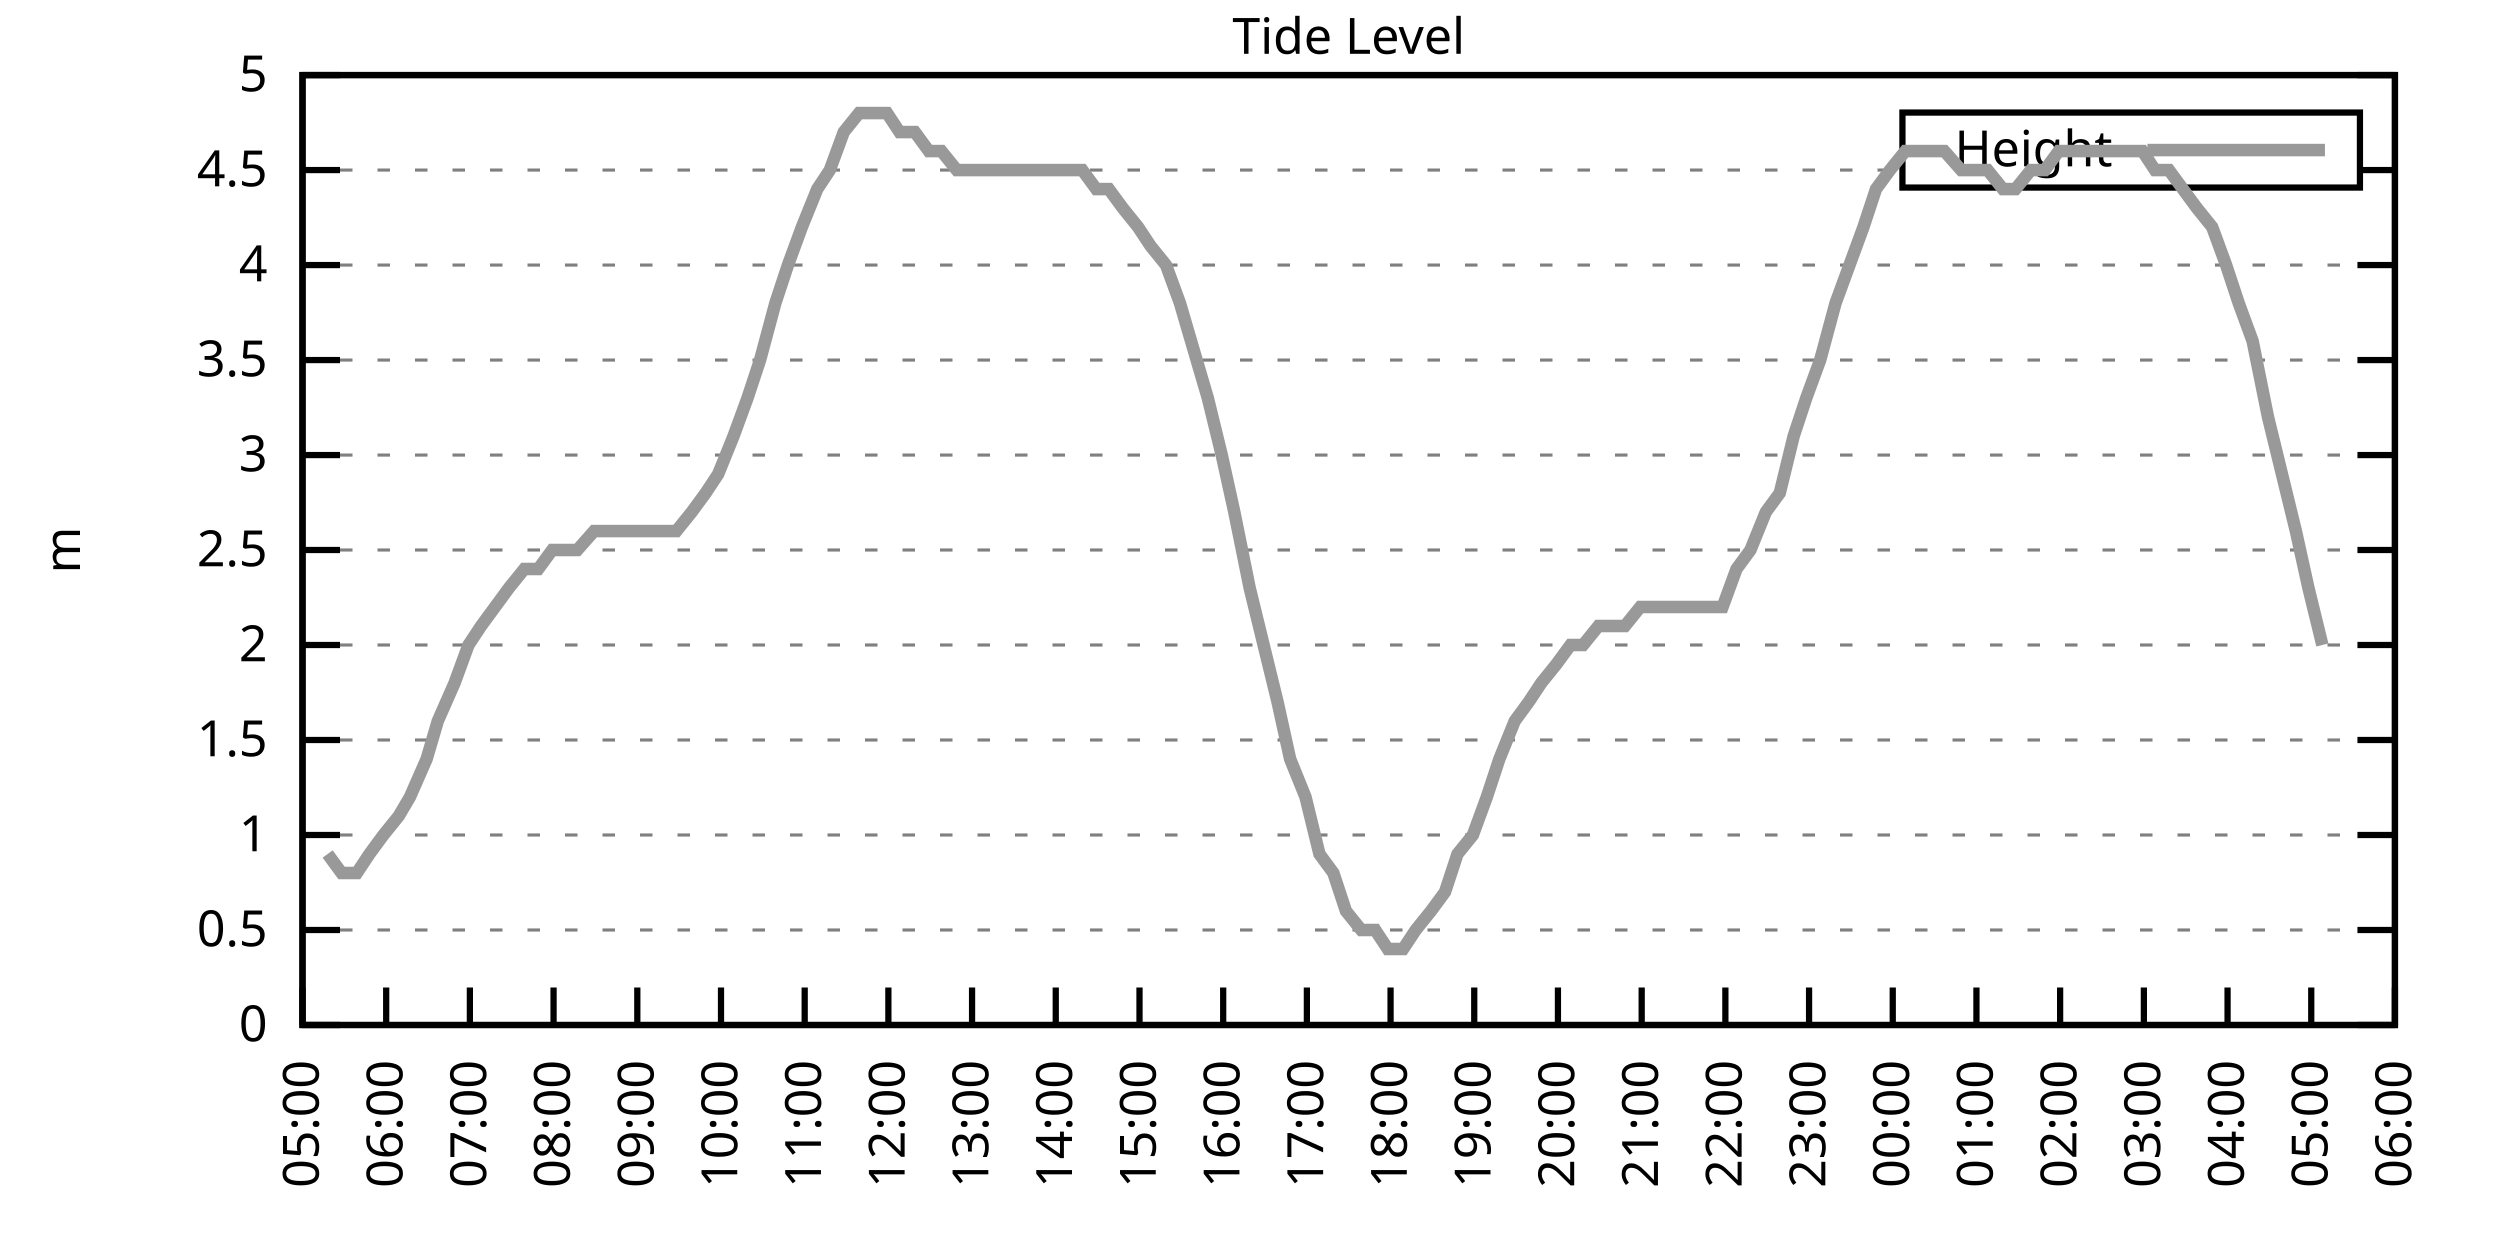
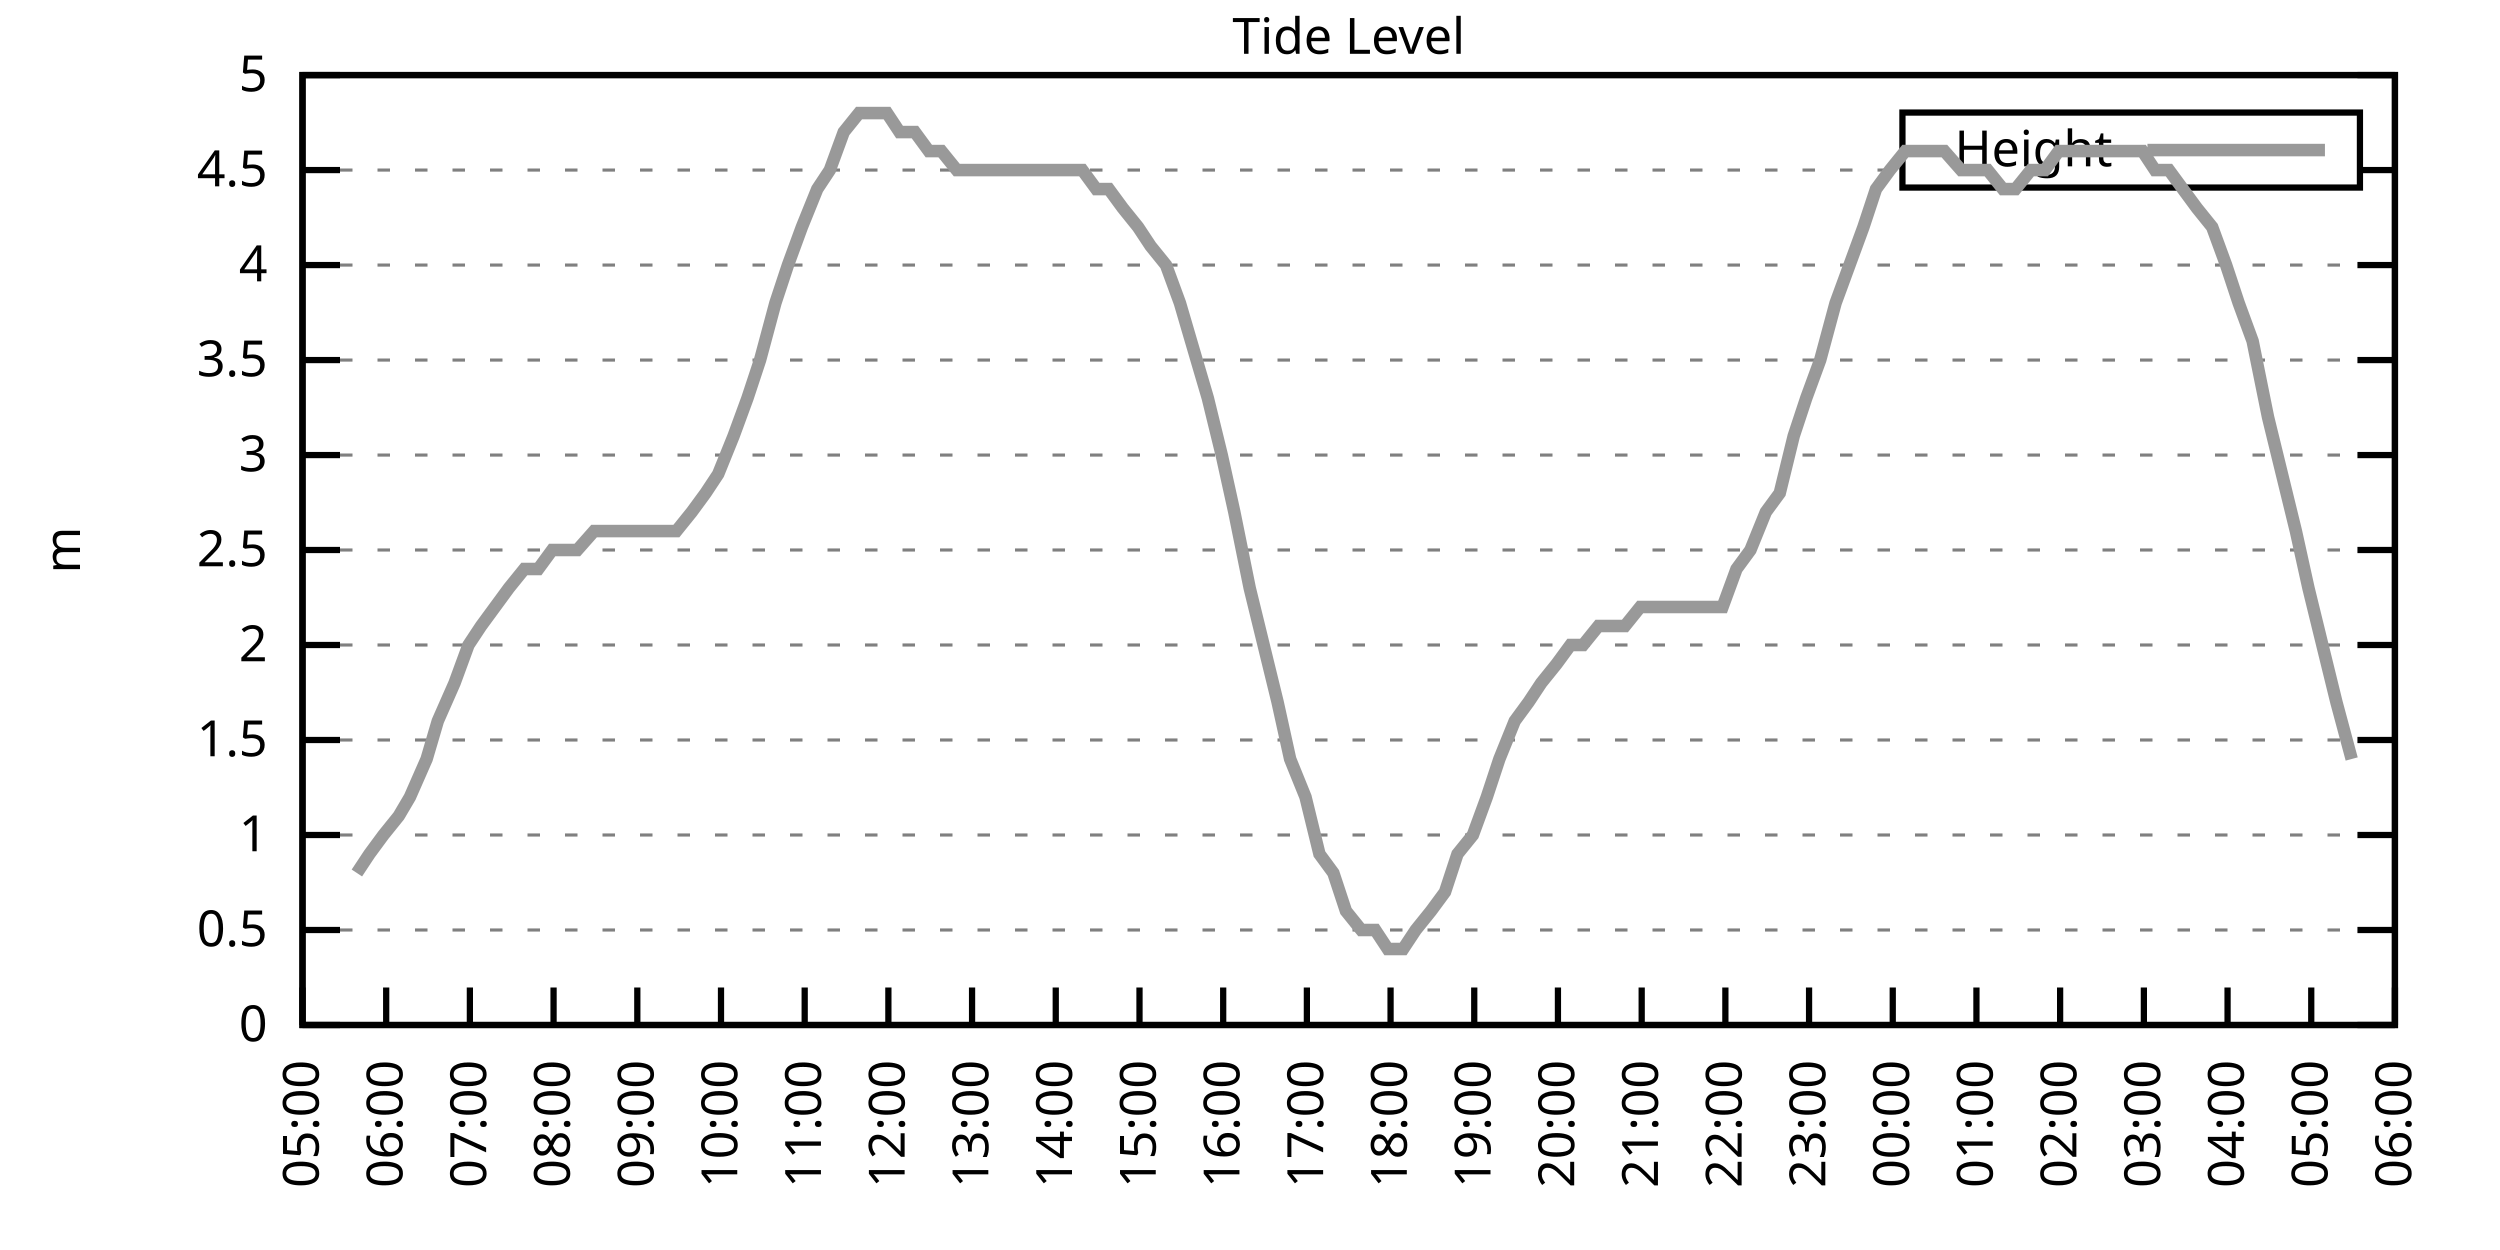
<svg xmlns="http://www.w3.org/2000/svg" xmlns:xlink="http://www.w3.org/1999/xlink" width="400" height="200" viewBox="0 0 400 200">
  <g id="gnuplot_canvas">
    <rect x="0" y="0" width="400" height="200" fill="none" />
    <defs>
      <circle id="gpDot" r="0.5" stroke-width="0.5" stroke="currentColor" />
      <path id="gpPt0" stroke-width="0.333" stroke="currentColor" d="M-1,0 h2 M0,-1 v2" />
      <path id="gpPt1" stroke-width="0.333" stroke="currentColor" d="M-1,-1 L1,1 M1,-1 L-1,1" />
      <path id="gpPt2" stroke-width="0.333" stroke="currentColor" d="M-1,0 L1,0 M0,-1 L0,1 M-1,-1 L1,1 M-1,1 L1,-1" />
      <rect id="gpPt3" stroke-width="0.333" stroke="currentColor" x="-1" y="-1" width="2" height="2" />
      <rect id="gpPt4" stroke-width="0.333" stroke="currentColor" fill="currentColor" x="-1" y="-1" width="2" height="2" />
      <circle id="gpPt5" stroke-width="0.333" stroke="currentColor" cx="0" cy="0" r="1" />
      <use xlink:href="#gpPt5" id="gpPt6" fill="currentColor" stroke="none" />
      <path id="gpPt7" stroke-width="0.333" stroke="currentColor" d="M0,-1.33 L-1.33,0.67 L1.33,0.67 z" />
      <use xlink:href="#gpPt7" id="gpPt8" fill="currentColor" stroke="none" />
      <use xlink:href="#gpPt7" id="gpPt9" stroke="currentColor" transform="rotate(180)" />
      <use xlink:href="#gpPt9" id="gpPt10" fill="currentColor" stroke="none" />
      <use xlink:href="#gpPt3" id="gpPt11" stroke="currentColor" transform="rotate(45)" />
      <use xlink:href="#gpPt11" id="gpPt12" fill="currentColor" stroke="none" />
      <path id="gpPt13" stroke-width="0.333" stroke="currentColor" d="M0,1.330 L1.265,0.411 L0.782,-1.067 L-0.782,-1.076 L-1.265,0.411 z" />
      <use xlink:href="#gpPt13" id="gpPt14" fill="currentColor" stroke="none" />
      <filter id="textbox" filterUnits="objectBoundingBox" x="0" y="0" height="1" width="1">
        <feFlood flood-color="white" flood-opacity="1" result="bgnd" />
        <feComposite in="SourceGraphic" in2="bgnd" operator="atop" />
      </filter>
      <filter id="greybox" filterUnits="objectBoundingBox" x="0" y="0" height="1" width="1">
        <feFlood flood-color="lightgrey" flood-opacity="1" result="grey" />
        <feComposite in="SourceGraphic" in2="grey" operator="atop" />
      </filter>
    </defs>
    <g fill="none" color="white" stroke="currentColor" stroke-width="1.00" stroke-linecap="butt" stroke-linejoin="miter">
</g>
    <g fill="none" color="black" stroke="currentColor" stroke-width="1.00" stroke-linecap="butt" stroke-linejoin="miter">
      <g stroke="none" shape-rendering="crispEdges">
        <polygon fill="rgb(255, 255, 255)" points="48.40,164.00 383.18,164.00 383.18,12.02 48.40,12.02 " />
      </g>
    </g>
    <g fill="none" color="black" stroke="currentColor" stroke-width="1.00" stroke-linecap="butt" stroke-linejoin="miter">
</g>
    <g fill="none" color="black" stroke="black" stroke-width="0.50" stroke-linecap="butt" stroke-linejoin="miter">
</g>
    <g fill="none" color="gray" stroke="currentColor" stroke-width="0.50" stroke-linecap="butt" stroke-linejoin="miter">
      <path stroke="gray" stroke-dasharray="2,4" class="gridline" d="M48.40,164.00 L383.19,164.00  " />
    </g>
    <g fill="none" color="gray" stroke="gray" stroke-width="1.00" stroke-linecap="butt" stroke-linejoin="miter">
</g>
    <g fill="none" color="black" stroke="currentColor" stroke-width="1.00" stroke-linecap="butt" stroke-linejoin="miter">
      <path stroke="black" d="M48.40,164.00 L54.40,164.00 M383.19,164.00 L377.19,164.00  " />
      <g transform="translate(42.80,166.60)" stroke="none" fill="black" font-family="Sans" font-size="8.00" text-anchor="end">
        <text>
          <tspan font-family="Sans"> 0</tspan>
        </text>
      </g>
    </g>
    <g fill="none" color="black" stroke="currentColor" stroke-width="1.00" stroke-linecap="butt" stroke-linejoin="miter">
</g>
    <g fill="none" color="black" stroke="black" stroke-width="0.50" stroke-linecap="butt" stroke-linejoin="miter">
</g>
    <g fill="none" color="gray" stroke="currentColor" stroke-width="0.50" stroke-linecap="butt" stroke-linejoin="miter">
      <path stroke="gray" stroke-dasharray="2,4" class="gridline" d="M48.40,148.80 L383.19,148.80  " />
    </g>
    <g fill="none" color="gray" stroke="gray" stroke-width="1.00" stroke-linecap="butt" stroke-linejoin="miter">
</g>
    <g fill="none" color="black" stroke="currentColor" stroke-width="1.00" stroke-linecap="butt" stroke-linejoin="miter">
      <path stroke="black" d="M48.40,148.80 L54.40,148.80 M383.19,148.80 L377.19,148.80  " />
      <g transform="translate(42.80,151.40)" stroke="none" fill="black" font-family="Sans" font-size="8.00" text-anchor="end">
        <text>
          <tspan font-family="Sans"> 0.5</tspan>
        </text>
      </g>
    </g>
    <g fill="none" color="black" stroke="currentColor" stroke-width="1.00" stroke-linecap="butt" stroke-linejoin="miter">
</g>
    <g fill="none" color="black" stroke="black" stroke-width="0.50" stroke-linecap="butt" stroke-linejoin="miter">
</g>
    <g fill="none" color="gray" stroke="currentColor" stroke-width="0.50" stroke-linecap="butt" stroke-linejoin="miter">
      <path stroke="gray" stroke-dasharray="2,4" class="gridline" d="M48.40,133.60 L383.19,133.60  " />
    </g>
    <g fill="none" color="gray" stroke="gray" stroke-width="1.00" stroke-linecap="butt" stroke-linejoin="miter">
</g>
    <g fill="none" color="black" stroke="currentColor" stroke-width="1.00" stroke-linecap="butt" stroke-linejoin="miter">
      <path stroke="black" d="M48.40,133.60 L54.40,133.60 M383.19,133.60 L377.19,133.60  " />
      <g transform="translate(42.80,136.20)" stroke="none" fill="black" font-family="Sans" font-size="8.00" text-anchor="end">
        <text>
          <tspan font-family="Sans"> 1</tspan>
        </text>
      </g>
    </g>
    <g fill="none" color="black" stroke="currentColor" stroke-width="1.00" stroke-linecap="butt" stroke-linejoin="miter">
</g>
    <g fill="none" color="black" stroke="black" stroke-width="0.50" stroke-linecap="butt" stroke-linejoin="miter">
</g>
    <g fill="none" color="gray" stroke="currentColor" stroke-width="0.50" stroke-linecap="butt" stroke-linejoin="miter">
      <path stroke="gray" stroke-dasharray="2,4" class="gridline" d="M48.40,118.40 L383.19,118.40  " />
    </g>
    <g fill="none" color="gray" stroke="gray" stroke-width="1.00" stroke-linecap="butt" stroke-linejoin="miter">
</g>
    <g fill="none" color="black" stroke="currentColor" stroke-width="1.00" stroke-linecap="butt" stroke-linejoin="miter">
      <path stroke="black" d="M48.40,118.40 L54.40,118.40 M383.19,118.40 L377.19,118.40  " />
      <g transform="translate(42.80,121.00)" stroke="none" fill="black" font-family="Sans" font-size="8.00" text-anchor="end">
        <text>
          <tspan font-family="Sans"> 1.5</tspan>
        </text>
      </g>
    </g>
    <g fill="none" color="black" stroke="currentColor" stroke-width="1.00" stroke-linecap="butt" stroke-linejoin="miter">
</g>
    <g fill="none" color="black" stroke="black" stroke-width="0.50" stroke-linecap="butt" stroke-linejoin="miter">
</g>
    <g fill="none" color="gray" stroke="currentColor" stroke-width="0.50" stroke-linecap="butt" stroke-linejoin="miter">
      <path stroke="gray" stroke-dasharray="2,4" class="gridline" d="M48.40,103.20 L383.19,103.20  " />
    </g>
    <g fill="none" color="gray" stroke="gray" stroke-width="1.00" stroke-linecap="butt" stroke-linejoin="miter">
</g>
    <g fill="none" color="black" stroke="currentColor" stroke-width="1.00" stroke-linecap="butt" stroke-linejoin="miter">
      <path stroke="black" d="M48.40,103.20 L54.40,103.20 M383.19,103.20 L377.19,103.20  " />
      <g transform="translate(42.80,105.80)" stroke="none" fill="black" font-family="Sans" font-size="8.00" text-anchor="end">
        <text>
          <tspan font-family="Sans"> 2</tspan>
        </text>
      </g>
    </g>
    <g fill="none" color="black" stroke="currentColor" stroke-width="1.00" stroke-linecap="butt" stroke-linejoin="miter">
</g>
    <g fill="none" color="black" stroke="black" stroke-width="0.50" stroke-linecap="butt" stroke-linejoin="miter">
</g>
    <g fill="none" color="gray" stroke="currentColor" stroke-width="0.50" stroke-linecap="butt" stroke-linejoin="miter">
      <path stroke="gray" stroke-dasharray="2,4" class="gridline" d="M48.40,88.00 L383.19,88.00  " />
    </g>
    <g fill="none" color="gray" stroke="gray" stroke-width="1.00" stroke-linecap="butt" stroke-linejoin="miter">
</g>
    <g fill="none" color="black" stroke="currentColor" stroke-width="1.00" stroke-linecap="butt" stroke-linejoin="miter">
      <path stroke="black" d="M48.40,88.00 L54.40,88.00 M383.19,88.00 L377.19,88.00  " />
      <g transform="translate(42.80,90.60)" stroke="none" fill="black" font-family="Sans" font-size="8.00" text-anchor="end">
        <text>
          <tspan font-family="Sans"> 2.5</tspan>
        </text>
      </g>
    </g>
    <g fill="none" color="black" stroke="currentColor" stroke-width="1.00" stroke-linecap="butt" stroke-linejoin="miter">
</g>
    <g fill="none" color="black" stroke="black" stroke-width="0.50" stroke-linecap="butt" stroke-linejoin="miter">
</g>
    <g fill="none" color="gray" stroke="currentColor" stroke-width="0.50" stroke-linecap="butt" stroke-linejoin="miter">
      <path stroke="gray" stroke-dasharray="2,4" class="gridline" d="M48.40,72.81 L383.19,72.81  " />
    </g>
    <g fill="none" color="gray" stroke="gray" stroke-width="1.00" stroke-linecap="butt" stroke-linejoin="miter">
</g>
    <g fill="none" color="black" stroke="currentColor" stroke-width="1.00" stroke-linecap="butt" stroke-linejoin="miter">
      <path stroke="black" d="M48.40,72.81 L54.40,72.81 M383.19,72.81 L377.19,72.81  " />
      <g transform="translate(42.80,75.41)" stroke="none" fill="black" font-family="Sans" font-size="8.00" text-anchor="end">
        <text>
          <tspan font-family="Sans"> 3</tspan>
        </text>
      </g>
    </g>
    <g fill="none" color="black" stroke="currentColor" stroke-width="1.00" stroke-linecap="butt" stroke-linejoin="miter">
</g>
    <g fill="none" color="black" stroke="black" stroke-width="0.50" stroke-linecap="butt" stroke-linejoin="miter">
</g>
    <g fill="none" color="gray" stroke="currentColor" stroke-width="0.50" stroke-linecap="butt" stroke-linejoin="miter">
      <path stroke="gray" stroke-dasharray="2,4" class="gridline" d="M48.40,57.61 L383.19,57.61  " />
    </g>
    <g fill="none" color="gray" stroke="gray" stroke-width="1.00" stroke-linecap="butt" stroke-linejoin="miter">
</g>
    <g fill="none" color="black" stroke="currentColor" stroke-width="1.00" stroke-linecap="butt" stroke-linejoin="miter">
      <path stroke="black" d="M48.40,57.61 L54.40,57.61 M383.19,57.61 L377.19,57.61  " />
      <g transform="translate(42.80,60.21)" stroke="none" fill="black" font-family="Sans" font-size="8.00" text-anchor="end">
        <text>
          <tspan font-family="Sans"> 3.5</tspan>
        </text>
      </g>
    </g>
    <g fill="none" color="black" stroke="currentColor" stroke-width="1.00" stroke-linecap="butt" stroke-linejoin="miter">
</g>
    <g fill="none" color="black" stroke="black" stroke-width="0.50" stroke-linecap="butt" stroke-linejoin="miter">
</g>
    <g fill="none" color="gray" stroke="currentColor" stroke-width="0.50" stroke-linecap="butt" stroke-linejoin="miter">
      <path stroke="gray" stroke-dasharray="2,4" class="gridline" d="M48.40,42.41 L383.19,42.41  " />
    </g>
    <g fill="none" color="gray" stroke="gray" stroke-width="1.00" stroke-linecap="butt" stroke-linejoin="miter">
</g>
    <g fill="none" color="black" stroke="currentColor" stroke-width="1.00" stroke-linecap="butt" stroke-linejoin="miter">
      <path stroke="black" d="M48.40,42.41 L54.40,42.41 M383.19,42.41 L377.19,42.41  " />
      <g transform="translate(42.80,45.01)" stroke="none" fill="black" font-family="Sans" font-size="8.00" text-anchor="end">
        <text>
          <tspan font-family="Sans"> 4</tspan>
        </text>
      </g>
    </g>
    <g fill="none" color="black" stroke="currentColor" stroke-width="1.00" stroke-linecap="butt" stroke-linejoin="miter">
</g>
    <g fill="none" color="black" stroke="black" stroke-width="0.50" stroke-linecap="butt" stroke-linejoin="miter">
</g>
    <g fill="none" color="gray" stroke="currentColor" stroke-width="0.50" stroke-linecap="butt" stroke-linejoin="miter">
      <path stroke="gray" stroke-dasharray="2,4" class="gridline" d="M48.40,27.21 L304.39,27.21 M377.59,27.21 L383.19,27.21  " />
    </g>
    <g fill="none" color="gray" stroke="gray" stroke-width="1.00" stroke-linecap="butt" stroke-linejoin="miter">
</g>
    <g fill="none" color="black" stroke="currentColor" stroke-width="1.00" stroke-linecap="butt" stroke-linejoin="miter">
      <path stroke="black" d="M48.40,27.21 L54.40,27.21 M383.19,27.21 L377.19,27.21  " />
      <g transform="translate(42.80,29.81)" stroke="none" fill="black" font-family="Sans" font-size="8.00" text-anchor="end">
        <text>
          <tspan font-family="Sans"> 4.5</tspan>
        </text>
      </g>
    </g>
    <g fill="none" color="black" stroke="currentColor" stroke-width="1.00" stroke-linecap="butt" stroke-linejoin="miter">
</g>
    <g fill="none" color="black" stroke="black" stroke-width="0.50" stroke-linecap="butt" stroke-linejoin="miter">
</g>
    <g fill="none" color="gray" stroke="currentColor" stroke-width="0.50" stroke-linecap="butt" stroke-linejoin="miter">
      <path stroke="gray" stroke-dasharray="2,4" class="gridline" d="M48.40,12.01 L383.19,12.01  " />
    </g>
    <g fill="none" color="gray" stroke="gray" stroke-width="1.00" stroke-linecap="butt" stroke-linejoin="miter">
</g>
    <g fill="none" color="black" stroke="currentColor" stroke-width="1.00" stroke-linecap="butt" stroke-linejoin="miter">
      <path stroke="black" d="M48.40,12.01 L54.40,12.01 M383.19,12.01 L377.19,12.01  " />
      <g transform="translate(42.80,14.61)" stroke="none" fill="black" font-family="Sans" font-size="8.00" text-anchor="end">
        <text>
          <tspan font-family="Sans"> 5</tspan>
        </text>
      </g>
    </g>
    <g fill="none" color="black" stroke="currentColor" stroke-width="1.00" stroke-linecap="butt" stroke-linejoin="miter">
      <path stroke="black" d="M48.40,164.00 L48.40,158.00  " />
      <g transform="translate(51.00,169.60) rotate(270.00)" stroke="none" fill="black" font-family="Sans" font-size="8.00" text-anchor="end">
        <text>
          <tspan font-family="Sans">05:00</tspan>
        </text>
      </g>
    </g>
    <g fill="none" color="black" stroke="currentColor" stroke-width="1.00" stroke-linecap="butt" stroke-linejoin="miter">
      <path stroke="black" d="M61.79,164.00 L61.79,158.00  " />
      <g transform="translate(64.39,169.60) rotate(270.00)" stroke="none" fill="black" font-family="Sans" font-size="8.00" text-anchor="end">
        <text>
          <tspan font-family="Sans">06:00</tspan>
        </text>
      </g>
    </g>
    <g fill="none" color="black" stroke="currentColor" stroke-width="1.00" stroke-linecap="butt" stroke-linejoin="miter">
      <path stroke="black" d="M75.18,164.00 L75.18,158.00  " />
      <g transform="translate(77.78,169.60) rotate(270.00)" stroke="none" fill="black" font-family="Sans" font-size="8.00" text-anchor="end">
        <text>
          <tspan font-family="Sans">07:00</tspan>
        </text>
      </g>
    </g>
    <g fill="none" color="black" stroke="currentColor" stroke-width="1.00" stroke-linecap="butt" stroke-linejoin="miter">
      <path stroke="black" d="M88.57,164.00 L88.57,158.00  " />
      <g transform="translate(91.17,169.60) rotate(270.00)" stroke="none" fill="black" font-family="Sans" font-size="8.00" text-anchor="end">
        <text>
          <tspan font-family="Sans">08:00</tspan>
        </text>
      </g>
    </g>
    <g fill="none" color="black" stroke="currentColor" stroke-width="1.00" stroke-linecap="butt" stroke-linejoin="miter">
      <path stroke="black" d="M101.97,164.00 L101.97,158.00  " />
      <g transform="translate(104.57,169.60) rotate(270.00)" stroke="none" fill="black" font-family="Sans" font-size="8.00" text-anchor="end">
        <text>
          <tspan font-family="Sans">09:00</tspan>
        </text>
      </g>
    </g>
    <g fill="none" color="black" stroke="currentColor" stroke-width="1.00" stroke-linecap="butt" stroke-linejoin="miter">
      <path stroke="black" d="M115.36,164.00 L115.36,158.00  " />
      <g transform="translate(117.96,169.60) rotate(270.00)" stroke="none" fill="black" font-family="Sans" font-size="8.00" text-anchor="end">
        <text>
          <tspan font-family="Sans">10:00</tspan>
        </text>
      </g>
    </g>
    <g fill="none" color="black" stroke="currentColor" stroke-width="1.00" stroke-linecap="butt" stroke-linejoin="miter">
      <path stroke="black" d="M128.75,164.00 L128.75,158.00  " />
      <g transform="translate(131.35,169.60) rotate(270.00)" stroke="none" fill="black" font-family="Sans" font-size="8.00" text-anchor="end">
        <text>
          <tspan font-family="Sans">11:00</tspan>
        </text>
      </g>
    </g>
    <g fill="none" color="black" stroke="currentColor" stroke-width="1.00" stroke-linecap="butt" stroke-linejoin="miter">
      <path stroke="black" d="M142.14,164.00 L142.14,158.00  " />
      <g transform="translate(144.74,169.60) rotate(270.00)" stroke="none" fill="black" font-family="Sans" font-size="8.00" text-anchor="end">
        <text>
          <tspan font-family="Sans">12:00</tspan>
        </text>
      </g>
    </g>
    <g fill="none" color="black" stroke="currentColor" stroke-width="1.00" stroke-linecap="butt" stroke-linejoin="miter">
      <path stroke="black" d="M155.53,164.00 L155.53,158.00  " />
      <g transform="translate(158.13,169.60) rotate(270.00)" stroke="none" fill="black" font-family="Sans" font-size="8.00" text-anchor="end">
        <text>
          <tspan font-family="Sans">13:00</tspan>
        </text>
      </g>
    </g>
    <g fill="none" color="black" stroke="currentColor" stroke-width="1.00" stroke-linecap="butt" stroke-linejoin="miter">
      <path stroke="black" d="M168.92,164.00 L168.92,158.00  " />
      <g transform="translate(171.52,169.60) rotate(270.00)" stroke="none" fill="black" font-family="Sans" font-size="8.00" text-anchor="end">
        <text>
          <tspan font-family="Sans">14:00</tspan>
        </text>
      </g>
    </g>
    <g fill="none" color="black" stroke="currentColor" stroke-width="1.00" stroke-linecap="butt" stroke-linejoin="miter">
      <path stroke="black" d="M182.32,164.00 L182.32,158.00  " />
      <g transform="translate(184.92,169.60) rotate(270.00)" stroke="none" fill="black" font-family="Sans" font-size="8.00" text-anchor="end">
        <text>
          <tspan font-family="Sans">15:00</tspan>
        </text>
      </g>
    </g>
    <g fill="none" color="black" stroke="currentColor" stroke-width="1.00" stroke-linecap="butt" stroke-linejoin="miter">
      <path stroke="black" d="M195.71,164.00 L195.71,158.00  " />
      <g transform="translate(198.31,169.60) rotate(270.00)" stroke="none" fill="black" font-family="Sans" font-size="8.00" text-anchor="end">
        <text>
          <tspan font-family="Sans">16:00</tspan>
        </text>
      </g>
    </g>
    <g fill="none" color="black" stroke="currentColor" stroke-width="1.00" stroke-linecap="butt" stroke-linejoin="miter">
      <path stroke="black" d="M209.10,164.00 L209.10,158.00  " />
      <g transform="translate(211.70,169.60) rotate(270.00)" stroke="none" fill="black" font-family="Sans" font-size="8.00" text-anchor="end">
        <text>
          <tspan font-family="Sans">17:00</tspan>
        </text>
      </g>
    </g>
    <g fill="none" color="black" stroke="currentColor" stroke-width="1.00" stroke-linecap="butt" stroke-linejoin="miter">
      <path stroke="black" d="M222.49,164.00 L222.49,158.00  " />
      <g transform="translate(225.09,169.60) rotate(270.00)" stroke="none" fill="black" font-family="Sans" font-size="8.00" text-anchor="end">
        <text>
          <tspan font-family="Sans">18:00</tspan>
        </text>
      </g>
    </g>
    <g fill="none" color="black" stroke="currentColor" stroke-width="1.00" stroke-linecap="butt" stroke-linejoin="miter">
      <path stroke="black" d="M235.88,164.00 L235.88,158.00  " />
      <g transform="translate(238.48,169.60) rotate(270.00)" stroke="none" fill="black" font-family="Sans" font-size="8.00" text-anchor="end">
        <text>
          <tspan font-family="Sans">19:00</tspan>
        </text>
      </g>
    </g>
    <g fill="none" color="black" stroke="currentColor" stroke-width="1.00" stroke-linecap="butt" stroke-linejoin="miter">
      <path stroke="black" d="M249.27,164.00 L249.27,158.00  " />
      <g transform="translate(251.87,169.60) rotate(270.00)" stroke="none" fill="black" font-family="Sans" font-size="8.00" text-anchor="end">
        <text>
          <tspan font-family="Sans">20:00</tspan>
        </text>
      </g>
    </g>
    <g fill="none" color="black" stroke="currentColor" stroke-width="1.00" stroke-linecap="butt" stroke-linejoin="miter">
      <path stroke="black" d="M262.67,164.00 L262.67,158.00  " />
      <g transform="translate(265.27,169.60) rotate(270.00)" stroke="none" fill="black" font-family="Sans" font-size="8.00" text-anchor="end">
        <text>
          <tspan font-family="Sans">21:00</tspan>
        </text>
      </g>
    </g>
    <g fill="none" color="black" stroke="currentColor" stroke-width="1.00" stroke-linecap="butt" stroke-linejoin="miter">
      <path stroke="black" d="M276.06,164.00 L276.06,158.00  " />
      <g transform="translate(278.66,169.60) rotate(270.00)" stroke="none" fill="black" font-family="Sans" font-size="8.00" text-anchor="end">
        <text>
          <tspan font-family="Sans">22:00</tspan>
        </text>
      </g>
    </g>
    <g fill="none" color="black" stroke="currentColor" stroke-width="1.00" stroke-linecap="butt" stroke-linejoin="miter">
      <path stroke="black" d="M289.45,164.00 L289.45,158.00  " />
      <g transform="translate(292.05,169.60) rotate(270.00)" stroke="none" fill="black" font-family="Sans" font-size="8.00" text-anchor="end">
        <text>
          <tspan font-family="Sans">23:00</tspan>
        </text>
      </g>
    </g>
    <g fill="none" color="black" stroke="currentColor" stroke-width="1.00" stroke-linecap="butt" stroke-linejoin="miter">
      <path stroke="black" d="M302.84,164.00 L302.84,158.00  " />
      <g transform="translate(305.44,169.60) rotate(270.00)" stroke="none" fill="black" font-family="Sans" font-size="8.00" text-anchor="end">
        <text>
          <tspan font-family="Sans">00:00</tspan>
        </text>
      </g>
    </g>
    <g fill="none" color="black" stroke="currentColor" stroke-width="1.00" stroke-linecap="butt" stroke-linejoin="miter">
      <path stroke="black" d="M316.23,164.00 L316.23,158.00  " />
      <g transform="translate(318.83,169.60) rotate(270.00)" stroke="none" fill="black" font-family="Sans" font-size="8.00" text-anchor="end">
        <text>
          <tspan font-family="Sans">01:00</tspan>
        </text>
      </g>
    </g>
    <g fill="none" color="black" stroke="currentColor" stroke-width="1.00" stroke-linecap="butt" stroke-linejoin="miter">
      <path stroke="black" d="M329.62,164.00 L329.62,158.00  " />
      <g transform="translate(332.22,169.60) rotate(270.00)" stroke="none" fill="black" font-family="Sans" font-size="8.00" text-anchor="end">
        <text>
          <tspan font-family="Sans">02:00</tspan>
        </text>
      </g>
    </g>
    <g fill="none" color="black" stroke="currentColor" stroke-width="1.00" stroke-linecap="butt" stroke-linejoin="miter">
      <path stroke="black" d="M343.02,164.00 L343.02,158.00  " />
      <g transform="translate(345.62,169.60) rotate(270.00)" stroke="none" fill="black" font-family="Sans" font-size="8.00" text-anchor="end">
        <text>
          <tspan font-family="Sans">03:00</tspan>
        </text>
      </g>
    </g>
    <g fill="none" color="black" stroke="currentColor" stroke-width="1.00" stroke-linecap="butt" stroke-linejoin="miter">
      <path stroke="black" d="M356.41,164.00 L356.41,158.00  " />
      <g transform="translate(359.01,169.60) rotate(270.00)" stroke="none" fill="black" font-family="Sans" font-size="8.00" text-anchor="end">
        <text>
          <tspan font-family="Sans">04:00</tspan>
        </text>
      </g>
    </g>
    <g fill="none" color="black" stroke="currentColor" stroke-width="1.00" stroke-linecap="butt" stroke-linejoin="miter">
      <path stroke="black" d="M369.80,164.00 L369.80,158.00  " />
      <g transform="translate(372.40,169.60) rotate(270.00)" stroke="none" fill="black" font-family="Sans" font-size="8.00" text-anchor="end">
        <text>
          <tspan font-family="Sans">05:00</tspan>
        </text>
      </g>
    </g>
    <g fill="none" color="black" stroke="currentColor" stroke-width="1.00" stroke-linecap="butt" stroke-linejoin="miter">
      <path stroke="black" d="M383.19,164.00 L383.19,158.00  " />
      <g transform="translate(385.79,169.60) rotate(270.00)" stroke="none" fill="black" font-family="Sans" font-size="8.00" text-anchor="end">
        <text>
          <tspan font-family="Sans">06:00</tspan>
        </text>
      </g>
    </g>
    <g fill="none" color="black" stroke="currentColor" stroke-width="1.00" stroke-linecap="butt" stroke-linejoin="miter">
</g>
    <g fill="none" color="black" stroke="currentColor" stroke-width="1.00" stroke-linecap="butt" stroke-linejoin="miter">
      <path stroke="black" d="M48.40,12.01 L48.40,164.00 L383.19,164.00 L383.19,12.01 L48.40,12.01 Z  " />
    </g>
    <g fill="none" color="black" stroke="currentColor" stroke-width="1.00" stroke-linecap="butt" stroke-linejoin="miter">
</g>
    <g fill="none" color="black" stroke="currentColor" stroke-width="1.00" stroke-linecap="butt" stroke-linejoin="miter">
      <path stroke="black" d="M304.39,30.01 L304.39,18.01 L377.59,18.01 L377.59,30.01 L304.39,30.01 Z  " />
    </g>
    <g id="Tide_level_plot_1">
      <g fill="none" color="white" stroke="black" stroke-width="2.00" stroke-linecap="butt" stroke-linejoin="miter">
</g>
      <g fill="none" color="black" stroke="currentColor" stroke-width="2.00" stroke-linecap="butt" stroke-linejoin="miter">
        <g transform="translate(337.99,26.61)" stroke="none" fill="black" font-family="Sans" font-size="8.00" text-anchor="end">
          <text>
            <tspan font-family="Sans">Height</tspan>
          </text>
        </g>
      </g>
      <g fill="none" color="black" stroke="currentColor" stroke-width="2.00" stroke-linecap="butt" stroke-linejoin="miter">
-         <path stroke="rgb(153, 153, 153)" d="M343.59,24.01 L371.99,24.01 M52.42,136.64 L54.65,139.68 L57.10,139.68 L59.11,136.64 L61.35,133.60 L63.80,130.56   L65.59,127.52 L68.26,121.44 L70.05,115.36 L72.73,109.28 L74.96,103.20 L76.97,100.16 L79.20,97.12 L81.43,94.08   L83.89,91.04 L86.12,91.04 L88.35,88.00 L90.36,88.00 L92.37,88.00 L95.05,84.97 L97.28,84.97 L99.51,84.97   L101.74,84.97 L103.53,84.97 L105.98,84.97 L108.22,84.97 L110.67,81.93 L112.90,78.89 L114.91,75.85 L117.37,69.77   L119.60,63.69 L121.61,57.61 L124.06,48.49 L126.07,42.41 L128.30,36.33 L130.76,30.25 L132.77,27.21 L135.00,21.13   L137.45,18.09 L139.46,18.09 L141.92,18.09 L143.93,21.13 L146.38,21.13 L148.61,24.17 L150.62,24.17 L153.08,27.21   L155.31,27.21 L157.32,27.21 L159.55,27.21 L161.78,27.21 L164.24,27.21 L166.02,27.21 L168.70,27.21 L170.71,27.21   L173.17,27.21 L175.40,30.25 L177.41,30.25 L179.64,33.29 L182.09,36.33 L184.10,39.37 L186.56,42.41 L188.79,48.49   L190.57,54.57 L193.25,63.69 L195.48,72.81 L197.49,81.93 L199.95,94.08 L202.18,103.20 L204.41,112.32 L206.42,121.44   L208.88,127.52 L211.11,136.64 L213.34,139.68 L215.35,145.76 L217.80,148.80 L220.04,148.80 L222.04,151.84 L224.50,151.84   L226.51,148.80 L228.96,145.76 L231.20,142.72 L233.20,136.64 L235.66,133.60 L237.89,127.52 L239.90,121.44 L242.36,115.36   L244.59,112.32 L246.60,109.28 L249.05,106.24 L251.28,103.20 L253.29,103.20 L255.75,100.16 L257.98,100.16 L259.99,100.16   L262.44,97.12 L264.45,97.12 L266.91,97.12 L268.92,97.12 L271.37,97.12 L273.60,97.12 L275.61,97.12 L277.84,91.04   L280.07,88.00 L282.53,81.93 L284.76,78.89 L286.99,69.77 L289.00,63.69 L291.23,57.61 L293.69,48.49 L295.92,42.41   L298.15,36.33 L300.16,30.25 L302.39,27.21 L304.85,24.17 L307.08,24.17 L309.31,24.17 L311.10,24.17 L313.78,27.21   L315.56,27.21 L318.02,27.21 L320.47,30.25 L322.48,30.25 L324.94,27.21 L327.17,27.21 L329.40,24.17 L331.63,24.17   L333.42,24.17 L335.87,24.17 L338.33,24.17 L340.56,24.17 L342.79,24.17 L344.80,27.21 L347.03,27.21 L349.26,30.25   L351.50,33.29 L353.95,36.33 L356.18,42.41 L358.19,48.49 L360.42,54.57 L362.88,66.73 L365.11,75.85 L367.34,84.97   L369.35,94.08 L371.58,103.20  " />
+         <path stroke="rgb(153, 153, 153)" d="M343.59,24.01 L371.99,24.01 M57.10,139.68 L59.11,136.64 L61.35,133.60 L63.80,130.56 L65.59,127.52 L68.26,121.44   L70.05,115.36 L72.73,109.28 L74.96,103.20 L76.97,100.16 L79.20,97.12 L81.43,94.08 L83.89,91.04 L86.12,91.04   L88.35,88.00 L90.36,88.00 L92.37,88.00 L95.05,84.97 L97.28,84.97 L99.51,84.97 L101.74,84.97 L103.53,84.97   L105.98,84.97 L108.22,84.97 L110.67,81.93 L112.90,78.89 L114.91,75.85 L117.37,69.77 L119.60,63.69 L121.61,57.61   L124.06,48.49 L126.07,42.41 L128.30,36.33 L130.76,30.25 L132.77,27.21 L135.00,21.13 L137.45,18.09 L139.46,18.09   L141.92,18.09 L143.93,21.13 L146.38,21.13 L148.61,24.17 L150.62,24.17 L153.08,27.21 L155.31,27.21 L157.32,27.21   L159.55,27.21 L161.78,27.21 L164.24,27.21 L166.02,27.21 L168.70,27.21 L170.71,27.21 L173.17,27.21 L175.40,30.25   L177.41,30.25 L179.64,33.29 L182.09,36.33 L184.10,39.37 L186.56,42.41 L188.79,48.49 L190.57,54.57 L193.25,63.69   L195.48,72.81 L197.49,81.93 L199.95,94.08 L202.18,103.20 L204.41,112.32 L206.42,121.44 L208.88,127.52 L211.11,136.64   L213.34,139.68 L215.35,145.76 L217.80,148.80 L220.04,148.80 L222.04,151.84 L224.50,151.84 L226.51,148.80 L228.96,145.76   L231.20,142.72 L233.20,136.64 L235.66,133.60 L237.89,127.52 L239.90,121.44 L242.36,115.36 L244.59,112.32 L246.60,109.28   L249.05,106.24 L251.28,103.20 L253.29,103.20 L255.75,100.16 L257.98,100.16 L259.99,100.16 L262.44,97.12 L264.45,97.12   L266.91,97.12 L268.92,97.12 L271.37,97.12 L273.60,97.12 L275.61,97.12 L277.84,91.04 L280.07,88.00 L282.53,81.93   L284.76,78.89 L286.99,69.77 L289.00,63.69 L291.23,57.61 L293.69,48.49 L295.92,42.41 L298.15,36.33 L300.16,30.25   L302.39,27.21 L304.85,24.17 L307.08,24.17 L309.31,24.17 L311.10,24.17 L313.78,27.21 L315.56,27.21 L318.02,27.21   L320.47,30.25 L322.48,30.25 L324.94,27.21 L327.17,27.21 L329.40,24.17 L331.63,24.17 L333.42,24.17 L335.87,24.17   L338.33,24.17 L340.56,24.17 L342.79,24.17 L344.80,27.21 L347.03,27.21 L349.26,30.25 L351.50,33.29 L353.95,36.33   L356.18,42.41 L358.19,48.49 L360.42,54.57 L362.88,66.73 L365.11,75.85 L367.34,84.97 L369.35,94.08 L371.58,103.20   L373.82,112.32 L376.27,121.44  " />
      </g>
    </g>
    <g fill="none" color="black" stroke="currentColor" stroke-width="2.00" stroke-linecap="butt" stroke-linejoin="miter">
</g>
    <g fill="none" color="black" stroke="black" stroke-width="1.00" stroke-linecap="butt" stroke-linejoin="miter">
</g>
    <g fill="none" color="black" stroke="currentColor" stroke-width="1.00" stroke-linecap="butt" stroke-linejoin="miter">
      <path stroke="black" d="M48.40,12.01 L48.40,164.00 L383.19,164.00 L383.19,12.01 L48.40,12.01 Z  " />
      <g transform="translate(12.80,88.01) rotate(270.00)" stroke="none" fill="black" font-family="Sans" font-size="8.00" text-anchor="middle">
        <text>
          <tspan font-family="Sans">m</tspan>
        </text>
      </g>
    </g>
    <g fill="none" color="black" stroke="currentColor" stroke-width="1.00" stroke-linecap="butt" stroke-linejoin="miter">
</g>
    <g fill="none" color="black" stroke="currentColor" stroke-width="1.00" stroke-linecap="butt" stroke-linejoin="miter">
      <g transform="translate(215.79,8.61)" stroke="none" fill="black" font-family="Sans" font-size="8.00" text-anchor="middle">
        <text>
          <tspan font-family="Sans">Tide Level</tspan>
        </text>
      </g>
    </g>
    <g fill="none" color="black" stroke="currentColor" stroke-width="1.00" stroke-linecap="butt" stroke-linejoin="miter">
</g>
  </g>
</svg>
